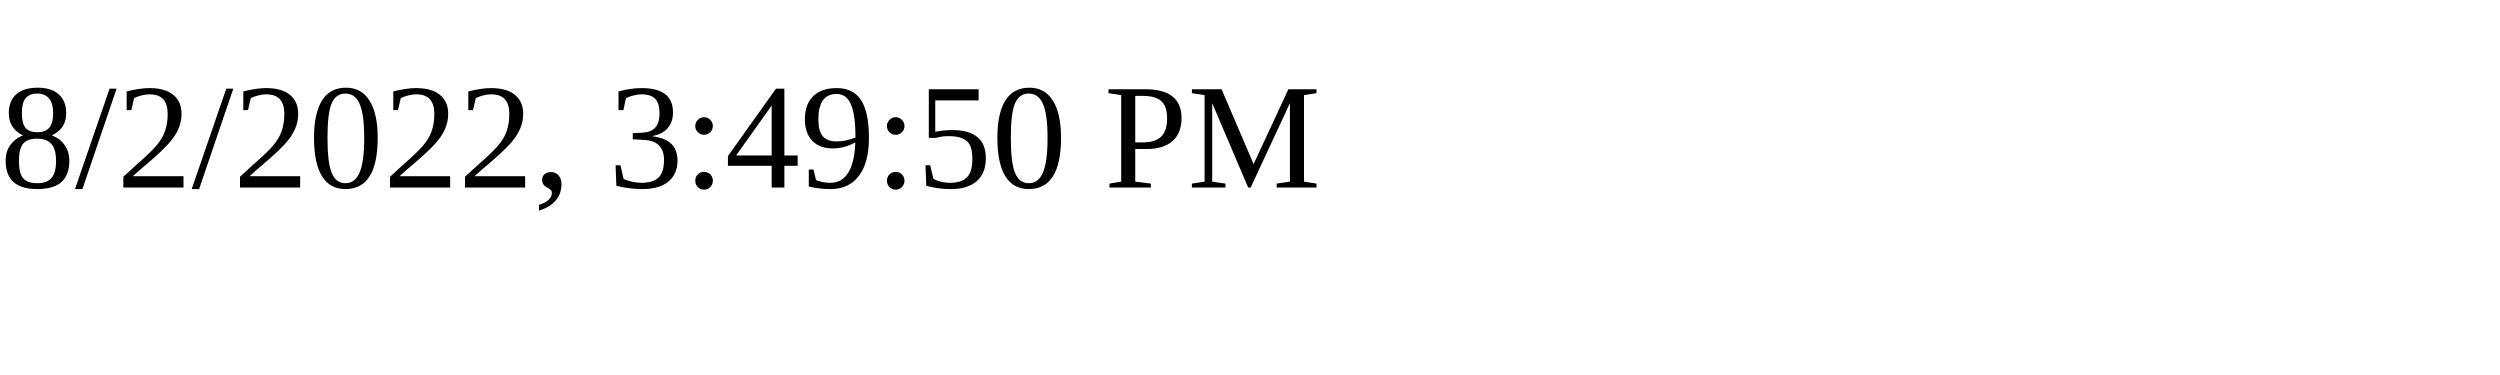
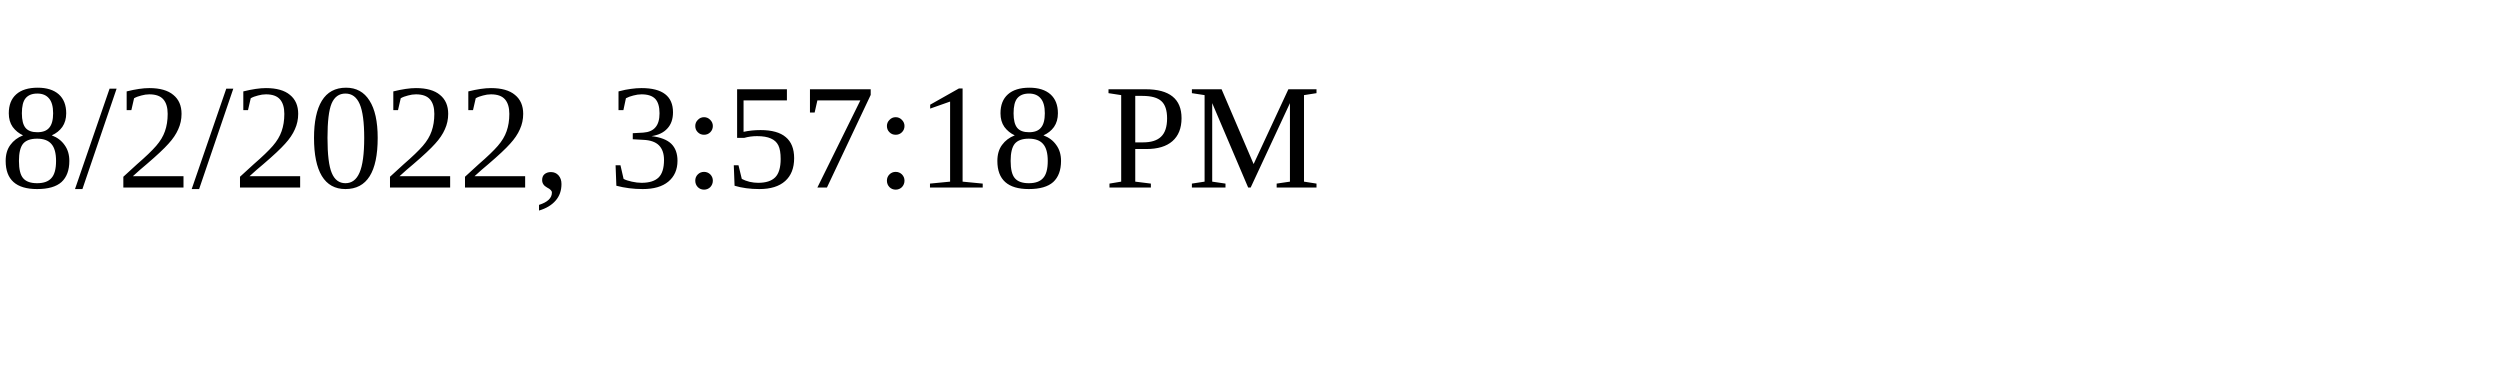
<svg xmlns="http://www.w3.org/2000/svg" height="30" width="200">
-   <text x="0" y="15">8/2/2022, 3:49:50 PM</text>
+   <text x="0" y="15">8/2/2022, 3:57:18 PM</text>
</svg>
